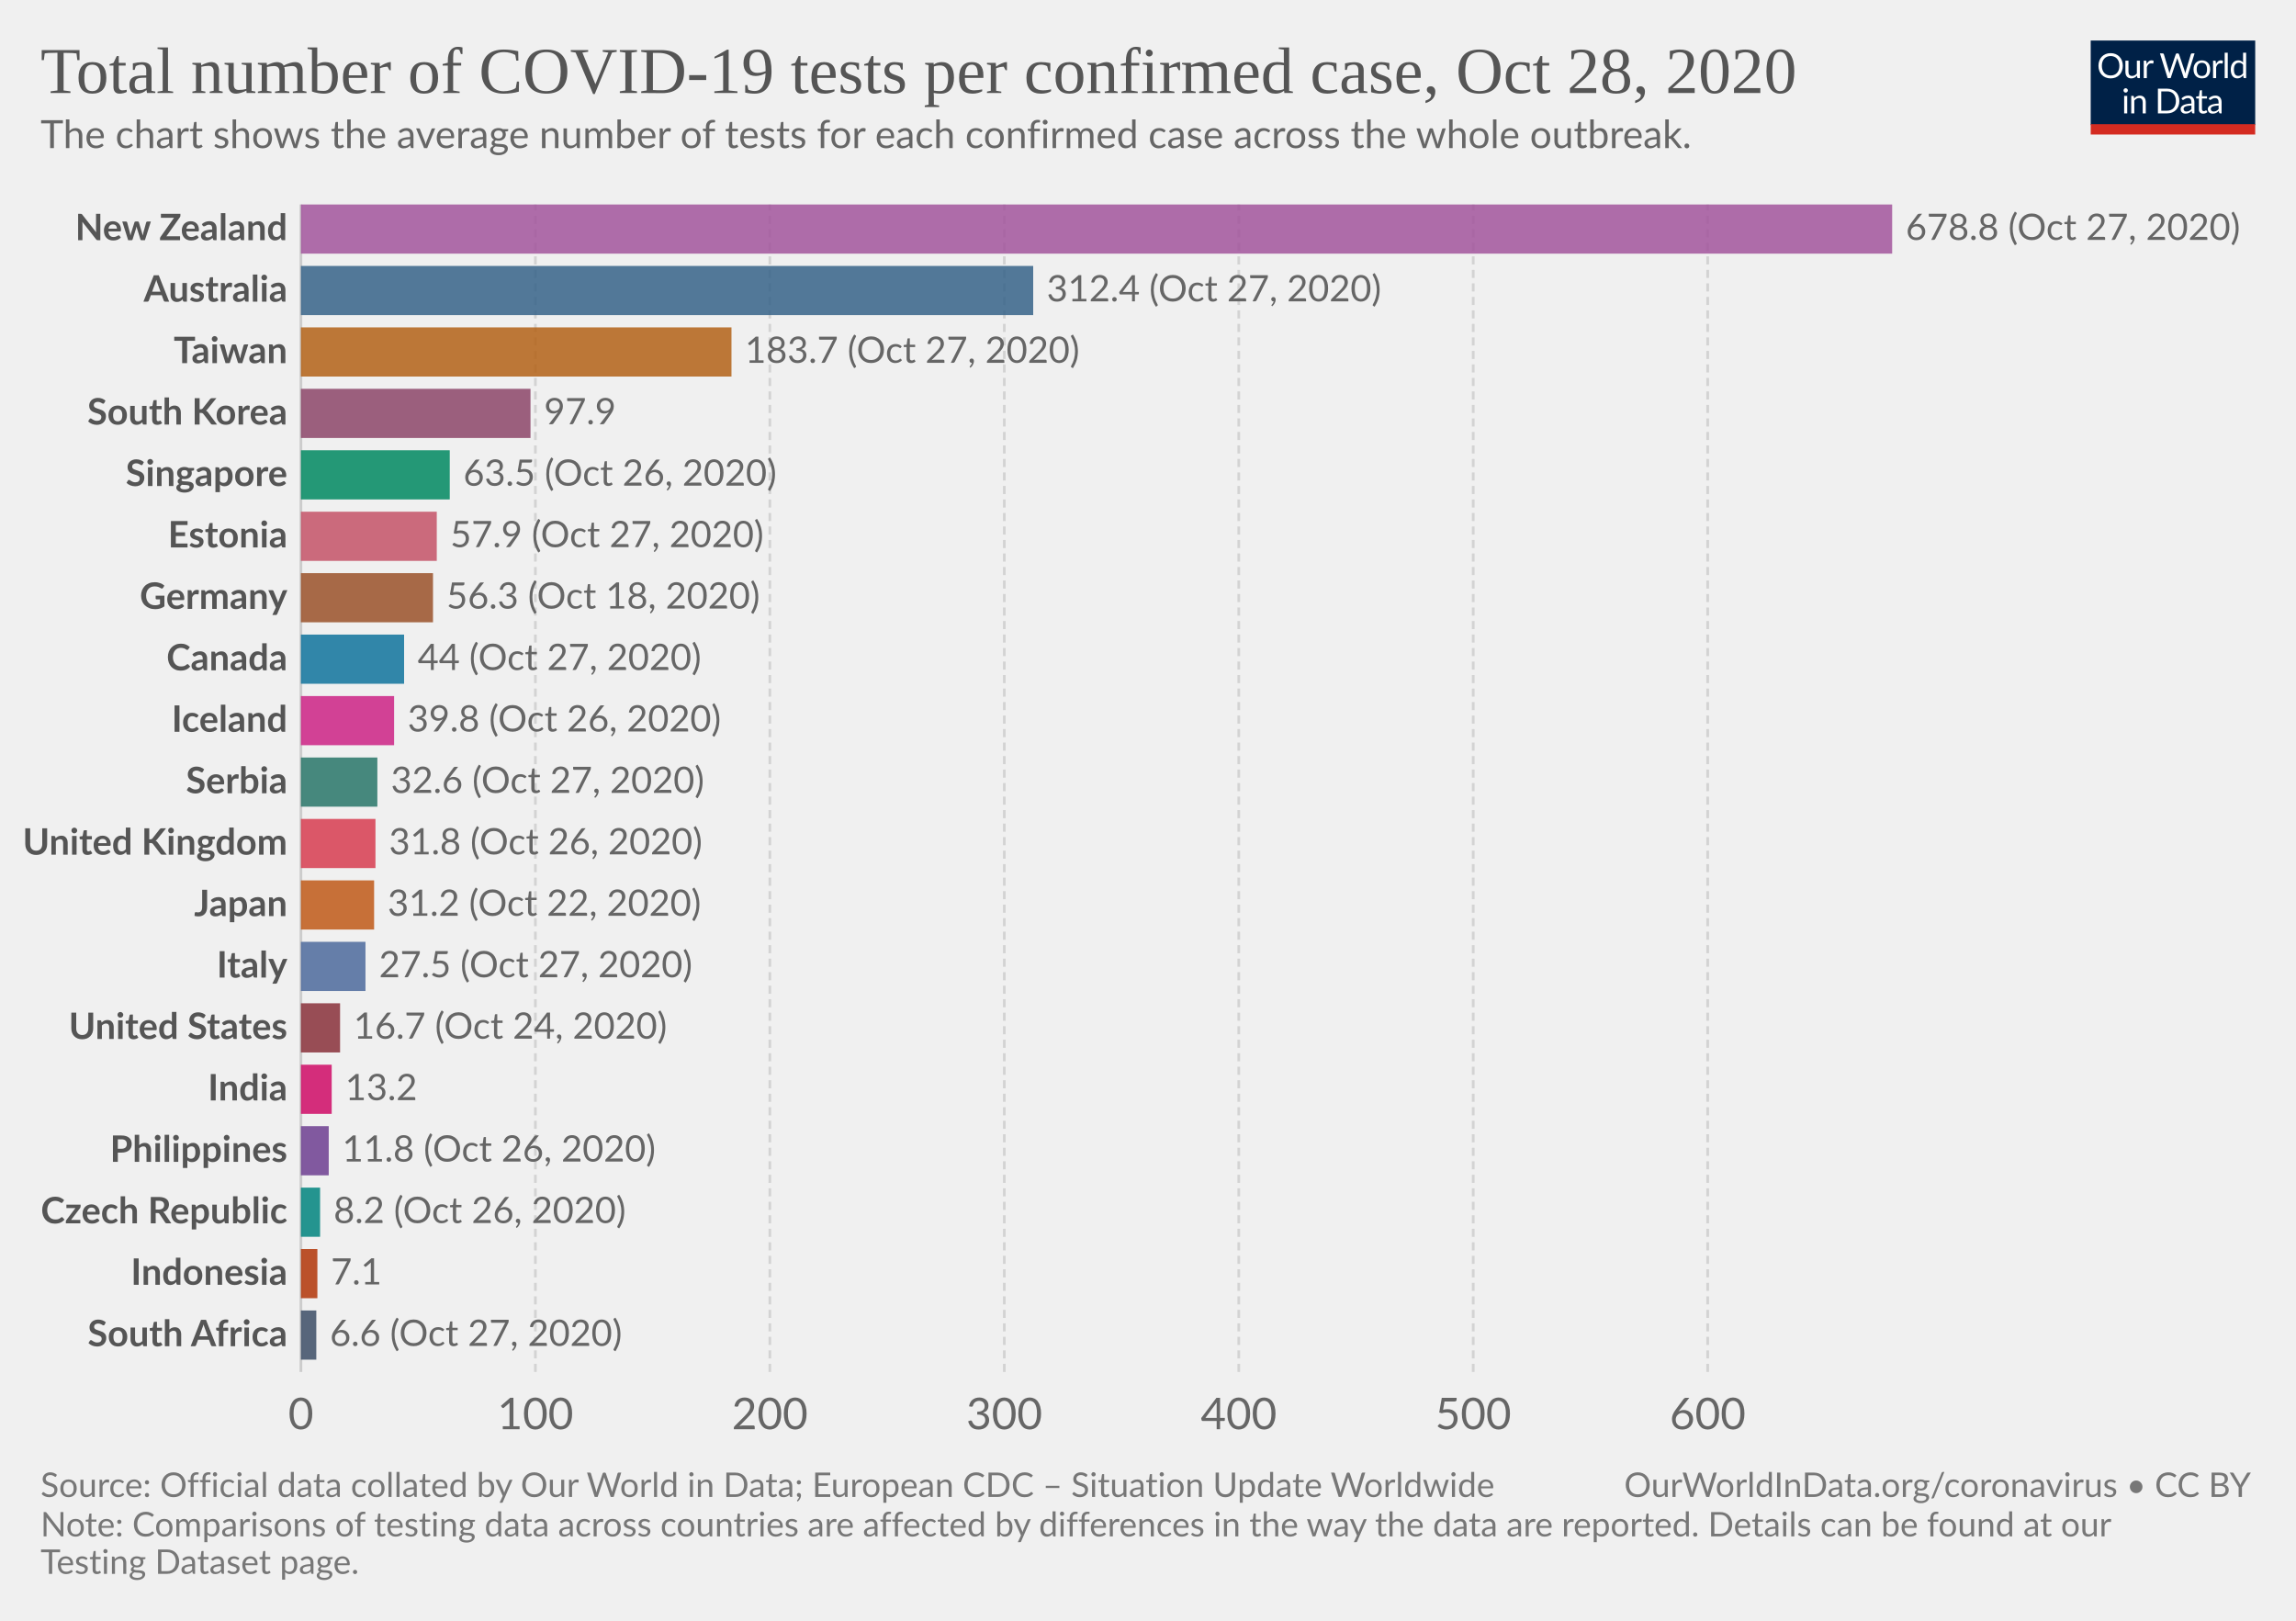
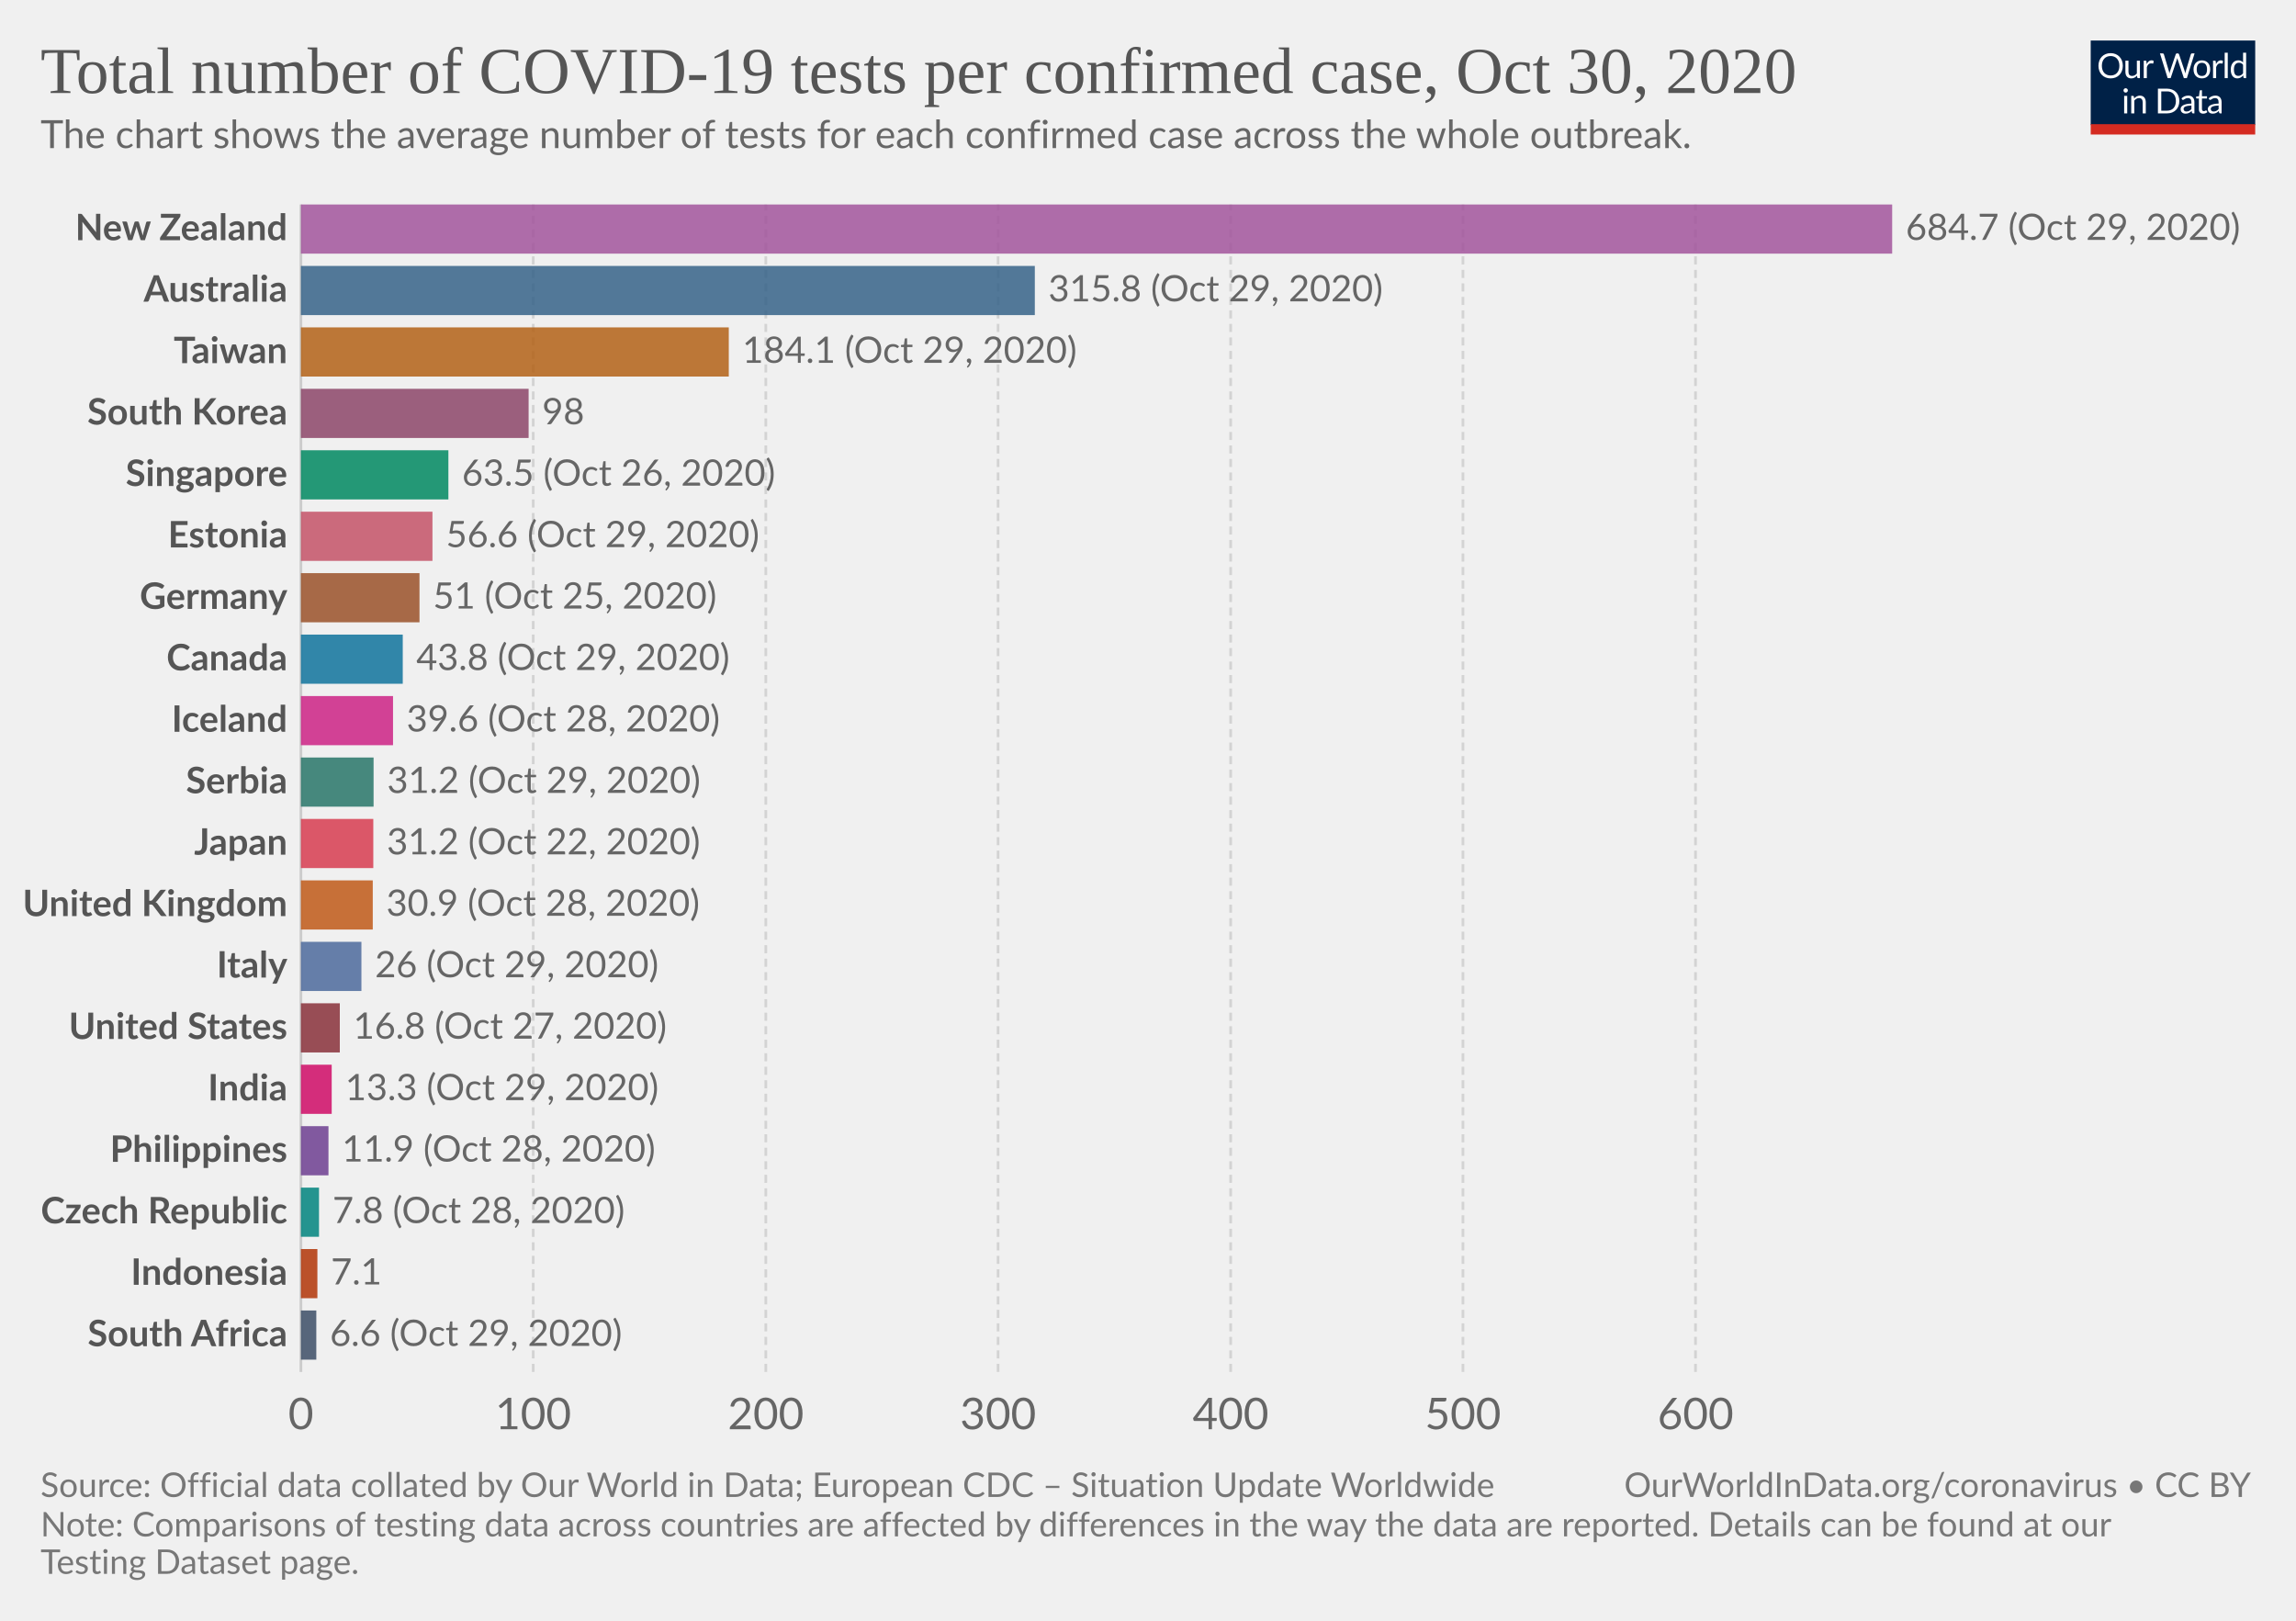
<svg xmlns="http://www.w3.org/2000/svg" version="1.1" style="background-color:#fff;-webkit-font-smoothing:antialiased" width="850" height="600" viewBox="0 0 850 600" font-family="Lato,'Helvetica Neue',Helvetica,Arial,sans-serif" font-size="18" text-rendering="optimizeLegibility">
  <g class="HeaderView">
    <g transform="matrix(.29 0 0 .29 774 15)">
      <svg width="210" height="120" viewBox="0 0 210 120" fill="none">
        <g clip-path="url(#clip0)">
          <path d="M0 0h210v107.89H0V0z" fill="#002147" />
          <path d="M40.98 32.25c0 2.36-.38 4.53-1.12 6.51a14.26 14.26 0 01-8.1 8.4c-1.9.78-4.02 1.17-6.34 1.17a16.6 16.6 0 01-6.33-1.17 14.31 14.31 0 01-8.08-8.4 18.29 18.29 0 01-1.12-6.51c0-2.36.38-4.53 1.12-6.5a14.32 14.32 0 018.07-8.44c1.92-.8 4.03-1.19 6.34-1.19 2.32 0 4.43.4 6.34 1.19 1.92.8 3.56 1.9 4.93 3.34a14.87 14.87 0 013.17 5.1 18.1 18.1 0 011.12 6.5zm-4.38 0c0-1.94-.26-3.68-.8-5.22a10.91 10.91 0 00-2.24-3.89 9.68 9.68 0 00-3.52-2.46 11.95 11.95 0 00-4.62-.86c-1.68 0-3.21.28-4.6.86a9.88 9.88 0 00-3.54 2.46 10.91 10.91 0 00-2.24 3.9c-.53 1.53-.8 3.27-.8 5.2 0 1.94.27 3.68.8 5.22a11.17 11.17 0 002.24 3.9 10.01 10.01 0 003.55 2.44c1.38.56 2.9.83 4.6.83 1.7 0 3.24-.27 4.61-.83a9.8 9.8 0 003.52-2.44 11.17 11.17 0 002.25-3.9c.53-1.54.8-3.28.8-5.21zm26.22-6.54V48H60.5c-.56 0-.9-.27-1.05-.81l-.31-2.4a12.45 12.45 0 01-3.26 2.6c-1.2.64-2.58.96-4.13.96-1.22 0-2.3-.2-3.24-.6a6.52 6.52 0 01-2.33-1.7 7.37 7.37 0 01-1.43-2.67c-.3-1.04-.46-2.2-.46-3.45V25.7h3.91v14.22c0 1.68.38 2.99 1.15 3.91.77.93 1.96 1.39 3.54 1.39 1.16 0 2.24-.27 3.23-.82a10.42 10.42 0 002.8-2.28V25.7h3.91zm8.61 4.47a9.94 9.94 0 012.6-3.56 5.64 5.64 0 013.76-1.3c.47 0 .92.05 1.34.15.44.1.83.27 1.17.49l-.3 2.92c-.09.37-.3.55-.66.55-.2 0-.5-.04-.9-.13a6.21 6.21 0 00-3.24.18c-.54.2-1.03.5-1.47.92-.42.4-.81.9-1.17 1.5-.33.58-.64 1.26-.92 2.02V48H67.7V25.71h2.25c.42 0 .72.08.88.25.16.16.27.44.33.83l.26 3.39zm61.16-13.7L122.75 48h-3.82l-7.99-24.05a21.95 21.95 0 01-.42-1.58 38.36 38.36 0 01-.44 1.58L102.05 48h-3.83L88.4 16.47h3.54c.38 0 .7.1.95.29.26.2.43.43.5.73l6.52 21.9c.1.4.2.83.28 1.28.1.46.2.94.29 1.46l.3-1.46c.12-.47.25-.9.38-1.27l7.41-21.91c.1-.25.26-.48.51-.69.27-.22.58-.33.95-.33h1.23c.38 0 .69.1.92.29.24.2.41.43.53.73l7.4 21.9a28.4 28.4 0 01.68 2.62 29.52 29.52 0 01.52-2.61l6.54-21.91c.07-.27.23-.5.48-.7.27-.21.58-.32.95-.32h3.32zm9.35 8.88c1.63 0 3.1.27 4.4.82a9.43 9.43 0 015.46 5.94c.5 1.4.74 2.98.74 4.73 0 1.76-.25 3.34-.74 4.75a9.43 9.43 0 01-5.46 5.92c-1.3.52-2.77.79-4.4.79-1.64 0-3.12-.27-4.44-.8a9.42 9.42 0 01-3.35-2.3c-.92-1-1.63-2.2-2.13-3.61-.49-1.41-.73-3-.73-4.75s.24-3.33.73-4.73c.5-1.43 1.2-2.64 2.13-3.63a9.4 9.4 0 013.35-2.31c1.32-.55 2.8-.82 4.44-.82zm0 19.89c2.2 0 3.84-.73 4.93-2.2 1.08-1.48 1.63-3.54 1.63-6.18 0-2.66-.55-4.72-1.63-6.2-1.09-1.49-2.73-2.23-4.93-2.23-1.12 0-2.09.2-2.93.57a5.7 5.7 0 00-2.06 1.65 7.5 7.5 0 00-1.24 2.67c-.26 1.04-.4 2.22-.4 3.54 0 2.64.55 4.7 1.64 6.18 1.1 1.47 2.76 2.2 4.99 2.2zm17.97-15.07a9.94 9.94 0 012.6-3.56 5.64 5.64 0 013.76-1.3c.47 0 .91.05 1.34.15.44.1.83.27 1.16.49l-.28 2.92c-.09.37-.31.55-.66.55-.2 0-.5-.04-.9-.13a6.2 6.2 0 00-3.24.18c-.54.2-1.03.5-1.47.92-.43.4-.82.9-1.17 1.5a13.1 13.1 0 00-.92 2.02V48h-3.94V25.71h2.24c.43 0 .72.08.88.25.17.16.28.44.33.83l.27 3.39zm15.04-14.59V48h-3.92V15.6h3.92zm19.55 15.43a6.22 6.22 0 00-2.38-2.05 6.7 6.7 0 00-2.86-.6c-2.07 0-3.66.75-4.77 2.23-1.12 1.48-1.68 3.6-1.68 6.33 0 1.46.13 2.7.38 3.74a7.29 7.29 0 001.1 2.56 4.35 4.35 0 001.78 1.45c.7.3 1.5.46 2.4.46 1.29 0 2.41-.3 3.36-.88a9.6 9.6 0 002.67-2.49V31.02zm3.91-15.43V48h-2.33c-.56 0-.9-.27-1.06-.81l-.35-2.71a12.13 12.13 0 01-3.25 2.77 8.28 8.28 0 01-4.23 1.06 7.31 7.31 0 01-6.14-2.9c-.73-.96-1.3-2.15-1.69-3.57a18.35 18.35 0 01.07-9.48 11.29 11.29 0 011.89-3.7 8.7 8.7 0 017.06-3.34 7.96 7.96 0 016.12 2.62V15.59h3.91zM46.61 70.71V93H42.7V70.71h3.91zm.84-7c0 .39-.08.75-.24 1.09a2.81 2.81 0 01-1.52 1.47 2.67 2.67 0 01-2.16 0 2.9 2.9 0 01-1.45-1.47 2.67 2.67 0 010-2.16c.15-.35.35-.65.6-.9.25-.27.53-.47.85-.62a2.67 2.67 0 012.16 0c.35.15.65.35.9.62.27.25.47.55.62.9.16.34.24.7.24 1.08zm7.97 10.24c.49-.54 1-1.04 1.54-1.48a9.85 9.85 0 013.66-1.84 8.96 8.96 0 015.43.35c.94.4 1.72.97 2.33 1.71a7.36 7.36 0 011.43 2.67c.32 1.04.49 2.19.49 3.45V93h-3.94V78.81c0-1.69-.4-3-1.17-3.92-.76-.93-1.93-1.4-3.5-1.4a6.6 6.6 0 00-3.25.83c-1 .56-1.92 1.31-2.77 2.27V93h-3.94V70.71h2.35c.56 0 .9.28 1.04.82l.3 2.42zm57.7 3.3c0 2.36-.37 4.5-1.11 6.44a14.3 14.3 0 01-3.17 4.98 14.1 14.1 0 01-4.93 3.2c-1.9.76-4.02 1.13-6.33 1.13H85.8V61.47h11.77c2.31 0 4.42.39 6.33 1.15a13.8 13.8 0 018.1 8.18 17.75 17.75 0 011.12 6.45zm-4.37 0c0-1.94-.26-3.67-.8-5.2a10.94 10.94 0 00-2.23-3.87 9.57 9.57 0 00-3.53-2.42 12.23 12.23 0 00-4.61-.83h-7.5v24.62h7.5c1.7 0 3.24-.28 4.61-.84a9.7 9.7 0 003.53-2.4 10.94 10.94 0 002.24-3.87c.53-1.53.8-3.26.8-5.2zm19.8 5.72c-1.8.06-3.34.2-4.62.44-1.26.22-2.3.51-3.1.88-.8.36-1.37.8-1.74 1.3-.35.5-.53 1.05-.53 1.67 0 .58.1 1.1.3 1.52a3 3 0 00.76 1.05c.34.27.73.46 1.17.6.45.11.94.17 1.45.17a7.28 7.28 0 003.5-.81 11.95 11.95 0 002.82-2.2v-4.62zm-12.65-9.11a12.73 12.73 0 013.98-2.66c1.43-.59 3-.88 4.73-.88 1.25 0 2.36.2 3.33.61a6.81 6.81 0 013.94 4.38c.33 1.04.5 2.19.5 3.43V93h-1.74a1.8 1.8 0 01-.88-.18c-.2-.13-.36-.38-.48-.74l-.44-2.12c-.59.55-1.16 1.03-1.72 1.46a9.48 9.48 0 01-3.74 1.7c-.69.15-1.46.23-2.3.23-.87 0-1.69-.12-2.45-.35a5.34 5.34 0 01-3.34-2.93 6.64 6.64 0 01-.49-2.64c0-.88.25-1.72.73-2.53a6.33 6.33 0 012.35-2.17c1.09-.63 2.5-1.15 4.25-1.54 1.75-.41 3.89-.65 6.42-.7v-1.75c0-1.73-.37-3.03-1.12-3.91-.75-.9-1.84-1.34-3.28-1.34-.97 0-1.78.12-2.44.37-.64.23-1.2.5-1.7.81l-1.23.82c-.33.23-.67.35-1 .35-.27 0-.5-.07-.69-.2a2.1 2.1 0 01-.48-.53l-.7-1.25zm27.67 19.5c-1.76 0-3.12-.5-4.07-1.48-.94-.98-1.41-2.4-1.41-4.25V74h-2.68a.9.9 0 01-.6-.2c-.16-.14-.24-.36-.24-.66v-1.56l3.65-.46.9-6.89a.9.9 0 01.29-.52.88.88 0 01.62-.22H142v7.67h6.44V74H142v13.38c0 .94.22 1.63.68 2.09.45.45 1.04.68 1.76.68a3.21 3.21 0 001.85-.53l.55-.35c.16-.12.3-.18.41-.18.2 0 .4.13.55.38l1.15 1.87a7.45 7.45 0 01-2.44 1.5c-.96.35-1.94.52-2.95.52zm19.68-10.4c-1.8.07-3.34.21-4.62.45-1.26.22-2.3.51-3.1.88-.8.36-1.37.8-1.74 1.3-.35.5-.53 1.05-.53 1.67 0 .58.1 1.1.3 1.52.18.42.44.77.76 1.05.34.27.73.46 1.17.6.45.11.94.17 1.45.17a7.3 7.3 0 003.5-.81 12.04 12.04 0 002.82-2.2v-4.62zm-12.65-9.1a12.72 12.72 0 013.99-2.66c1.42-.59 3-.88 4.72-.88 1.25 0 2.36.2 3.33.61a6.81 6.81 0 013.94 4.38c.33 1.04.5 2.19.5 3.43V93h-1.74a1.8 1.8 0 01-.88-.18c-.2-.13-.36-.38-.48-.74l-.44-2.12c-.59.55-1.16 1.03-1.72 1.46a9.48 9.48 0 01-3.74 1.7c-.69.15-1.46.23-2.3.23-.87 0-1.69-.12-2.45-.35a5.33 5.33 0 01-3.34-2.93 6.62 6.62 0 01-.49-2.64c0-.88.25-1.72.73-2.53a6.33 6.33 0 012.35-2.17c1.09-.63 2.5-1.15 4.25-1.54a31.2 31.2 0 016.42-.7v-1.75c0-1.73-.37-3.03-1.12-3.91-.75-.9-1.84-1.34-3.28-1.34-.97 0-1.78.12-2.44.37-.64.23-1.2.5-1.7.81-.46.3-.87.57-1.22.82-.34.23-.68.35-1.02.35-.26 0-.49-.07-.68-.2a1.88 1.88 0 01-.48-.53l-.7-1.25z" fill="#fff" />
          <path fill="#D42B21" d="M0 106.79h210V120H0z" />
        </g>
        <defs>
          <clipPath id="clip0">
            <path fill="#fff" d="M0 0h210v120H0z" />
          </clipPath>
        </defs>
      </svg>
    </g>
    <a href="https://ourworldindata.org/grapher/number-of-covid-19-tests-per-confirmed-case?time=latest" target="_blank" rel="noopener" font-family="&quot;Playfair Display&quot;,Georgia,&quot;Times New Roman&quot;,serif">
      <text font-size="24.3" x="15" y="34.4" fill="#555">
-         <tspan x="15" y="34.44">Total number of COVID-19 tests per confirmed case, Oct 28, 2020</tspan>
+         <tspan x="15" y="34.44">Total number of COVID-19 tests per confirmed case, Oct 30, 2020</tspan>
      </text>
    </a>
    <text font-size="14.4" x="15" y="54.8" fill="#666">
      <tspan x="15" y="54.82">The chart shows the average number of tests for each confirmed case across the whole outbreak.</tspan>
    </text>
  </g>
  <g class="DiscreteBarChart">
    <g class="HorizontalAxis" fill="#666" text-anchor="middle" font-size="16.2">
      <text x="111.4" y="529.1">0</text>
-       <text x="198.2" y="529.1">100</text>
-       <text x="285" y="529.1">200</text>
-       <text x="371.8" y="529.1">300</text>
-       <text x="458.6" y="529.1">400</text>
-       <text x="545.4" y="529.1">500</text>
-       <text x="632.2" y="529.1">600</text>
+       <text x="197.4" y="529.1">100</text>
+       <text x="283.5" y="529.1">200</text>
+       <text x="369.5" y="529.1">300</text>
+       <text x="455.6" y="529.1">400</text>
+       <text x="541.6" y="529.1">500</text>
+       <text x="627.7" y="529.1">600</text>
    </g>
    <g class="AxisGridLines verticalLines">
      <path stroke="#ccc" d="M111.4 507.9V75.7" />
-       <path stroke="#d3d3d3" stroke-dasharray="3,2" d="M198.2 507.9V75.7M285 507.9V75.7M371.8 507.9V75.7M458.6 507.9V75.7M545.4 507.9V75.7M632.2 507.9V75.7" />
+       <path stroke="#d3d3d3" stroke-dasharray="3,2" d="M197.4 507.9V75.7M283.5 507.9V75.7M369.5 507.9V75.7M455.6 507.9V75.7M541.6 507.9V75.7M627.7 507.9V75.7" />
    </g>
    <g class="bar" style="transition:transform 200ms ease">
      <text x="0" y="0" transform="translate(106.4 84.8)" fill="#555" dominant-baseline="middle" text-anchor="end" font-size="13.5" font-weight="700">New Zealand</text>
      <path fill="#A2559C" opacity=".85" style="transition:height 200ms ease" d="M111.4 75.7h589.1v18.2H111.4z" />
-       <text x="0" y="0" transform="translate(705.5 84.8)" fill="#666" dominant-baseline="middle" text-anchor="start" font-size="13.5" font-weight="400">678.8 (Oct 27, 2020)</text>
+       <text x="0" y="0" transform="translate(705.5 84.8)" fill="#666" dominant-baseline="middle" text-anchor="start" font-size="13.5" font-weight="400">684.7 (Oct 29, 2020)</text>
    </g>
    <g class="bar" style="transition:transform 200ms ease">
      <text x="0" y="0" transform="translate(106.4 107.55)" fill="#555" dominant-baseline="middle" text-anchor="end" font-size="13.5" font-weight="700">Australia</text>
-       <path fill="#366388" opacity=".85" style="transition:height 200ms ease" d="M111.4 98.45h271.1v18.2H111.4z" />
-       <text x="0" y="0" transform="translate(387.5 107.55)" fill="#666" dominant-baseline="middle" text-anchor="start" font-size="13.5" font-weight="400">312.4 (Oct 27, 2020)</text>
+       <path fill="#366388" opacity=".85" style="transition:height 200ms ease" d="M111.4 98.45h271.7v18.2H111.4z" />
+       <text x="0" y="0" transform="translate(388.1 107.55)" fill="#666" dominant-baseline="middle" text-anchor="start" font-size="13.5" font-weight="400">315.8 (Oct 29, 2020)</text>
    </g>
    <g class="bar" style="transition:transform 200ms ease">
      <text x="0" y="0" transform="translate(106.4 130.3)" fill="#555" dominant-baseline="middle" text-anchor="end" font-size="13.5" font-weight="700">Taiwan</text>
-       <path fill="#B36216" opacity=".85" style="transition:height 200ms ease" d="M111.4 121.2h159.4v18.2H111.4z" />
-       <text x="0" y="0" transform="translate(275.8 130.3)" fill="#666" dominant-baseline="middle" text-anchor="start" font-size="13.5" font-weight="400">183.7 (Oct 27, 2020)</text>
+       <path fill="#B36216" opacity=".85" style="transition:height 200ms ease" d="M111.4 121.2h158.4v18.2H111.4z" />
+       <text x="0" y="0" transform="translate(274.8 130.3)" fill="#666" dominant-baseline="middle" text-anchor="start" font-size="13.5" font-weight="400">184.1 (Oct 29, 2020)</text>
    </g>
    <g class="bar" style="transition:transform 200ms ease">
      <text x="0" y="0" transform="translate(106.4 153.04)" fill="#555" dominant-baseline="middle" text-anchor="end" font-size="13.5" font-weight="700">South Korea</text>
-       <path fill="#8C4569" opacity=".85" style="transition:height 200ms ease" d="M111.4 143.94h85v18.2h-85z" />
-       <text x="0" y="0" transform="translate(201.4 153.04)" fill="#666" dominant-baseline="middle" text-anchor="start" font-size="13.5" font-weight="400">97.9</text>
+       <path fill="#8C4569" opacity=".85" style="transition:height 200ms ease" d="M111.4 143.94h84.3v18.2h-84.3z" />
+       <text x="0" y="0" transform="translate(200.7 153.04)" fill="#666" dominant-baseline="middle" text-anchor="start" font-size="13.5" font-weight="400">98</text>
    </g>
    <g class="bar" style="transition:transform 200ms ease">
      <text x="0" y="0" transform="translate(106.4 175.79)" fill="#555" dominant-baseline="middle" text-anchor="end" font-size="13.5" font-weight="700">Singapore</text>
-       <path fill="#008860" opacity=".85" style="transition:height 200ms ease" d="M111.4 166.69h55.1v18.2h-55.1z" />
-       <text x="0" y="0" transform="translate(171.5 175.79)" fill="#666" dominant-baseline="middle" text-anchor="start" font-size="13.5" font-weight="400">63.5 (Oct 26, 2020)</text>
+       <path fill="#008860" opacity=".85" style="transition:height 200ms ease" d="M111.4 166.69H166v18.2h-54.6z" />
+       <text x="0" y="0" transform="translate(171 175.79)" fill="#666" dominant-baseline="middle" text-anchor="start" font-size="13.5" font-weight="400">63.5 (Oct 26, 2020)</text>
    </g>
    <g class="bar" style="transition:transform 200ms ease">
      <text x="0" y="0" transform="translate(106.4 198.54)" fill="#555" dominant-baseline="middle" text-anchor="end" font-size="13.5" font-weight="700">Estonia</text>
-       <path fill="#C45267" opacity=".85" style="transition:height 200ms ease" d="M111.4 189.44h50.3v18.2h-50.3z" />
-       <text x="0" y="0" transform="translate(166.7 198.54)" fill="#666" dominant-baseline="middle" text-anchor="start" font-size="13.5" font-weight="400">57.9 (Oct 27, 2020)</text>
+       <path fill="#C45267" opacity=".85" style="transition:height 200ms ease" d="M111.4 189.44h48.7v18.2h-48.7z" />
+       <text x="0" y="0" transform="translate(165.1 198.54)" fill="#666" dominant-baseline="middle" text-anchor="start" font-size="13.5" font-weight="400">56.6 (Oct 29, 2020)</text>
    </g>
    <g class="bar" style="transition:transform 200ms ease">
      <text x="0" y="0" transform="translate(106.4 221.28)" fill="#555" dominant-baseline="middle" text-anchor="end" font-size="13.5" font-weight="700">Germany</text>
-       <path fill="#9A5129" opacity=".85" style="transition:height 200ms ease" d="M111.4 212.18h48.9v18.2h-48.9z" />
-       <text x="0" y="0" transform="translate(165.3 221.28)" fill="#666" dominant-baseline="middle" text-anchor="start" font-size="13.5" font-weight="400">56.3 (Oct 18, 2020)</text>
+       <path fill="#9A5129" opacity=".85" style="transition:height 200ms ease" d="M111.4 212.18h43.9v18.2h-43.9z" />
+       <text x="0" y="0" transform="translate(160.3 221.28)" fill="#666" dominant-baseline="middle" text-anchor="start" font-size="13.5" font-weight="400">51 (Oct 25, 2020)</text>
    </g>
    <g class="bar" style="transition:transform 200ms ease">
      <text x="0" y="0" transform="translate(106.4 244.03)" fill="#555" dominant-baseline="middle" text-anchor="end" font-size="13.5" font-weight="700">Canada</text>
-       <path fill="#0F739C" opacity=".85" style="transition:height 200ms ease" d="M111.4 234.93h38.2v18.2h-38.2z" />
-       <text x="0" y="0" transform="translate(154.6 244.03)" fill="#666" dominant-baseline="middle" text-anchor="start" font-size="13.5" font-weight="400">44 (Oct 27, 2020)</text>
+       <path fill="#0F739C" opacity=".85" style="transition:height 200ms ease" d="M111.4 234.93h37.7v18.2h-37.7z" />
+       <text x="0" y="0" transform="translate(154.1 244.03)" fill="#666" dominant-baseline="middle" text-anchor="start" font-size="13.5" font-weight="400">43.8 (Oct 29, 2020)</text>
    </g>
    <g class="bar" style="transition:transform 200ms ease">
      <text x="0" y="0" transform="translate(106.4 266.78)" fill="#555" dominant-baseline="middle" text-anchor="end" font-size="13.5" font-weight="700">Iceland</text>
-       <path fill="#CD2285" opacity=".85" style="transition:height 200ms ease" d="M111.4 257.68h34.5v18.2h-34.5z" />
-       <text x="0" y="0" transform="translate(150.9 266.78)" fill="#666" dominant-baseline="middle" text-anchor="start" font-size="13.5" font-weight="400">39.8 (Oct 26, 2020)</text>
+       <path fill="#CD2285" opacity=".85" style="transition:height 200ms ease" d="M111.4 257.68h34.1v18.2h-34.1z" />
+       <text x="0" y="0" transform="translate(150.5 266.78)" fill="#666" dominant-baseline="middle" text-anchor="start" font-size="13.5" font-weight="400">39.6 (Oct 28, 2020)</text>
    </g>
    <g class="bar" style="transition:transform 200ms ease">
      <text x="0" y="0" transform="translate(106.4 289.53)" fill="#555" dominant-baseline="middle" text-anchor="end" font-size="13.5" font-weight="700">Serbia</text>
-       <path fill="#287669" opacity=".85" style="transition:height 200ms ease" d="M111.4 280.43h28.3v18.2h-28.3z" />
-       <text x="0" y="0" transform="translate(144.7 289.53)" fill="#666" dominant-baseline="middle" text-anchor="start" font-size="13.5" font-weight="400">32.6 (Oct 27, 2020)</text>
+       <path fill="#287669" opacity=".85" style="transition:height 200ms ease" d="M111.4 280.43h26.9v18.2h-26.9z" />
+       <text x="0" y="0" transform="translate(143.3 289.53)" fill="#666" dominant-baseline="middle" text-anchor="start" font-size="13.5" font-weight="400">31.2 (Oct 29, 2020)</text>
    </g>
    <g class="bar" style="transition:transform 200ms ease">
-       <text x="0" y="0" transform="translate(106.4 312.27)" fill="#555" dominant-baseline="middle" text-anchor="end" font-size="13.5" font-weight="700">United Kingdom</text>
-       <path fill="#D73C50" opacity=".85" style="transition:height 200ms ease" d="M111.4 303.17H139v18.2h-27.6z" />
-       <text x="0" y="0" transform="translate(144 312.27)" fill="#666" dominant-baseline="middle" text-anchor="start" font-size="13.5" font-weight="400">31.8 (Oct 26, 2020)</text>
+       <text x="0" y="0" transform="translate(106.4 312.27)" fill="#555" dominant-baseline="middle" text-anchor="end" font-size="13.5" font-weight="700">Japan</text>
+       <path fill="#D73C50" opacity=".85" style="transition:height 200ms ease" d="M111.4 303.17h26.8v18.2h-26.8z" />
+       <text x="0" y="0" transform="translate(143.2 312.27)" fill="#666" dominant-baseline="middle" text-anchor="start" font-size="13.5" font-weight="400">31.2 (Oct 22, 2020)</text>
    </g>
    <g class="bar" style="transition:transform 200ms ease">
-       <text x="0" y="0" transform="translate(106.4 335.02)" fill="#555" dominant-baseline="middle" text-anchor="end" font-size="13.5" font-weight="700">Japan</text>
-       <path fill="#C05917" opacity=".85" style="transition:height 200ms ease" d="M111.4 325.92h27.1v18.2h-27.1z" />
-       <text x="0" y="0" transform="translate(143.5 335.02)" fill="#666" dominant-baseline="middle" text-anchor="start" font-size="13.5" font-weight="400">31.2 (Oct 22, 2020)</text>
+       <text x="0" y="0" transform="translate(106.4 335.02)" fill="#555" dominant-baseline="middle" text-anchor="end" font-size="13.5" font-weight="700">United Kingdom</text>
+       <path fill="#C05917" opacity=".85" style="transition:height 200ms ease" d="M111.4 325.92H138v18.2h-26.6z" />
+       <text x="0" y="0" transform="translate(143 335.02)" fill="#666" dominant-baseline="middle" text-anchor="start" font-size="13.5" font-weight="400">30.9 (Oct 28, 2020)</text>
    </g>
    <g class="bar" style="transition:transform 200ms ease">
      <text x="0" y="0" transform="translate(106.4 357.77)" fill="#555" dominant-baseline="middle" text-anchor="end" font-size="13.5" font-weight="700">Italy</text>
-       <path fill="#4C6A9C" opacity=".85" style="transition:height 200ms ease" d="M111.4 348.67h23.9v18.2h-23.9z" />
-       <text x="0" y="0" transform="translate(140.3 357.77)" fill="#666" dominant-baseline="middle" text-anchor="start" font-size="13.5" font-weight="400">27.5 (Oct 27, 2020)</text>
+       <path fill="#4C6A9C" opacity=".85" style="transition:height 200ms ease" d="M111.4 348.67h22.4v18.2h-22.4z" />
+       <text x="0" y="0" transform="translate(138.8 357.77)" fill="#666" dominant-baseline="middle" text-anchor="start" font-size="13.5" font-weight="400">26 (Oct 29, 2020)</text>
    </g>
    <g class="bar" style="transition:transform 200ms ease">
      <text x="0" y="0" transform="translate(106.4 380.51)" fill="#555" dominant-baseline="middle" text-anchor="end" font-size="13.5" font-weight="700">United States</text>
-       <path fill="#883039" opacity=".85" style="transition:height 200ms ease" d="M111.4 371.42h14.5v18.2h-14.5z" />
-       <text x="0" y="0" transform="translate(130.9 380.51)" fill="#666" dominant-baseline="middle" text-anchor="start" font-size="13.5" font-weight="400">16.7 (Oct 24, 2020)</text>
+       <path fill="#883039" opacity=".85" style="transition:height 200ms ease" d="M111.4 371.42h14.4v18.2h-14.4z" />
+       <text x="0" y="0" transform="translate(130.8 380.51)" fill="#666" dominant-baseline="middle" text-anchor="start" font-size="13.5" font-weight="400">16.8 (Oct 27, 2020)</text>
    </g>
    <g class="bar" style="transition:transform 200ms ease">
      <text x="0" y="0" transform="translate(106.4 403.26)" fill="#555" dominant-baseline="middle" text-anchor="end" font-size="13.5" font-weight="700">India</text>
      <path fill="#CF0A66" opacity=".85" style="transition:height 200ms ease" d="M111.4 394.16h11.4v18.2h-11.4z" />
-       <text x="0" y="0" transform="translate(127.8 403.26)" fill="#666" dominant-baseline="middle" text-anchor="start" font-size="13.5" font-weight="400">13.2</text>
+       <text x="0" y="0" transform="translate(127.8 403.26)" fill="#666" dominant-baseline="middle" text-anchor="start" font-size="13.5" font-weight="400">13.3 (Oct 29, 2020)</text>
    </g>
    <g class="bar" style="transition:transform 200ms ease">
      <text x="0" y="0" transform="translate(106.4 426)" fill="#555" dominant-baseline="middle" text-anchor="end" font-size="13.5" font-weight="700">Philippines</text>
-       <path fill="#6D3E91" opacity=".85" style="transition:height 200ms ease" d="M111.4 416.91h10.3v18.2h-10.3z" />
-       <text x="0" y="0" transform="translate(126.7 426)" fill="#666" dominant-baseline="middle" text-anchor="start" font-size="13.5" font-weight="400">11.8 (Oct 26, 2020)</text>
+       <path fill="#6D3E91" opacity=".85" style="transition:height 200ms ease" d="M111.4 416.91h10.2v18.2h-10.2z" />
+       <text x="0" y="0" transform="translate(126.6 426)" fill="#666" dominant-baseline="middle" text-anchor="start" font-size="13.5" font-weight="400">11.9 (Oct 28, 2020)</text>
    </g>
    <g class="bar" style="transition:transform 200ms ease">
      <text x="0" y="0" transform="translate(106.4 448.76)" fill="#555" dominant-baseline="middle" text-anchor="end" font-size="13.5" font-weight="700">Czech Republic</text>
-       <path fill="#00847E" opacity=".85" style="transition:height 200ms ease" d="M111.4 439.66h7.1v18.2h-7.1z" />
-       <text x="0" y="0" transform="translate(123.5 448.76)" fill="#666" dominant-baseline="middle" text-anchor="start" font-size="13.5" font-weight="400">8.2 (Oct 26, 2020)</text>
+       <path fill="#00847E" opacity=".85" style="transition:height 200ms ease" d="M111.4 439.66h6.7v18.2h-6.7z" />
+       <text x="0" y="0" transform="translate(123.1 448.76)" fill="#666" dominant-baseline="middle" text-anchor="start" font-size="13.5" font-weight="400">7.8 (Oct 28, 2020)</text>
    </g>
    <g class="bar" style="transition:transform 200ms ease">
      <text x="0" y="0" transform="translate(106.4 471.5)" fill="#555" dominant-baseline="middle" text-anchor="end" font-size="13.5" font-weight="700">Indonesia</text>
      <path fill="#B13507" opacity=".85" style="transition:height 200ms ease" d="M111.4 462.4h6.1v18.2h-6.1z" />
      <text x="0" y="0" transform="translate(122.5 471.5)" fill="#666" dominant-baseline="middle" text-anchor="start" font-size="13.5" font-weight="400">7.1</text>
    </g>
    <g class="bar" style="transition:transform 200ms ease">
      <text x="0" y="0" transform="translate(106.4 494.25)" fill="#555" dominant-baseline="middle" text-anchor="end" font-size="13.5" font-weight="700">South Africa</text>
      <path fill="#3C4E66" opacity=".85" style="transition:height 200ms ease" d="M111.4 485.15h5.7v18.2h-5.7z" />
-       <text x="0" y="0" transform="translate(122.1 494.25)" fill="#666" dominant-baseline="middle" text-anchor="start" font-size="13.5" font-weight="400">6.6 (Oct 27, 2020)</text>
+       <text x="0" y="0" transform="translate(122.1 494.25)" fill="#666" dominant-baseline="middle" text-anchor="start" font-size="13.5" font-weight="400">6.6 (Oct 29, 2020)</text>
    </g>
  </g>
  <g class="SourcesFooter" fill="#777">
    <g class="clickable" fill="#777">
      <text font-size="12.6" x="15" y="554.2">
        <tspan x="15" y="554.18">Source: Official data collated by Our World in Data; European CDC – Situation Update Worldwide</tspan>
      </text>
    </g>
    <text font-size="12.6" x="15" y="568.8">
      <tspan x="15" y="568.78">Note: Comparisons of testing data across countries are affected by differences in the way the data are reported. Details can be found at our</tspan>
      <tspan x="15" y="582.64">Testing Dataset page.</tspan>
    </text>
    <text font-size="12.6" x="601.3" y="554.2">
      <tspan x="601.27" y="554.18">
        <a target="_blank" href="https://ourworldindata.org/coronavirus" fill="#777">OurWorldInData.org/coronavirus</a> • <a class="cclogo" href="http://creativecommons.org/licenses/by/4.0/deed.en_US" target="_blank" fill="#777">CC BY</a>
      </tspan>
    </text>
  </g>
</svg>
